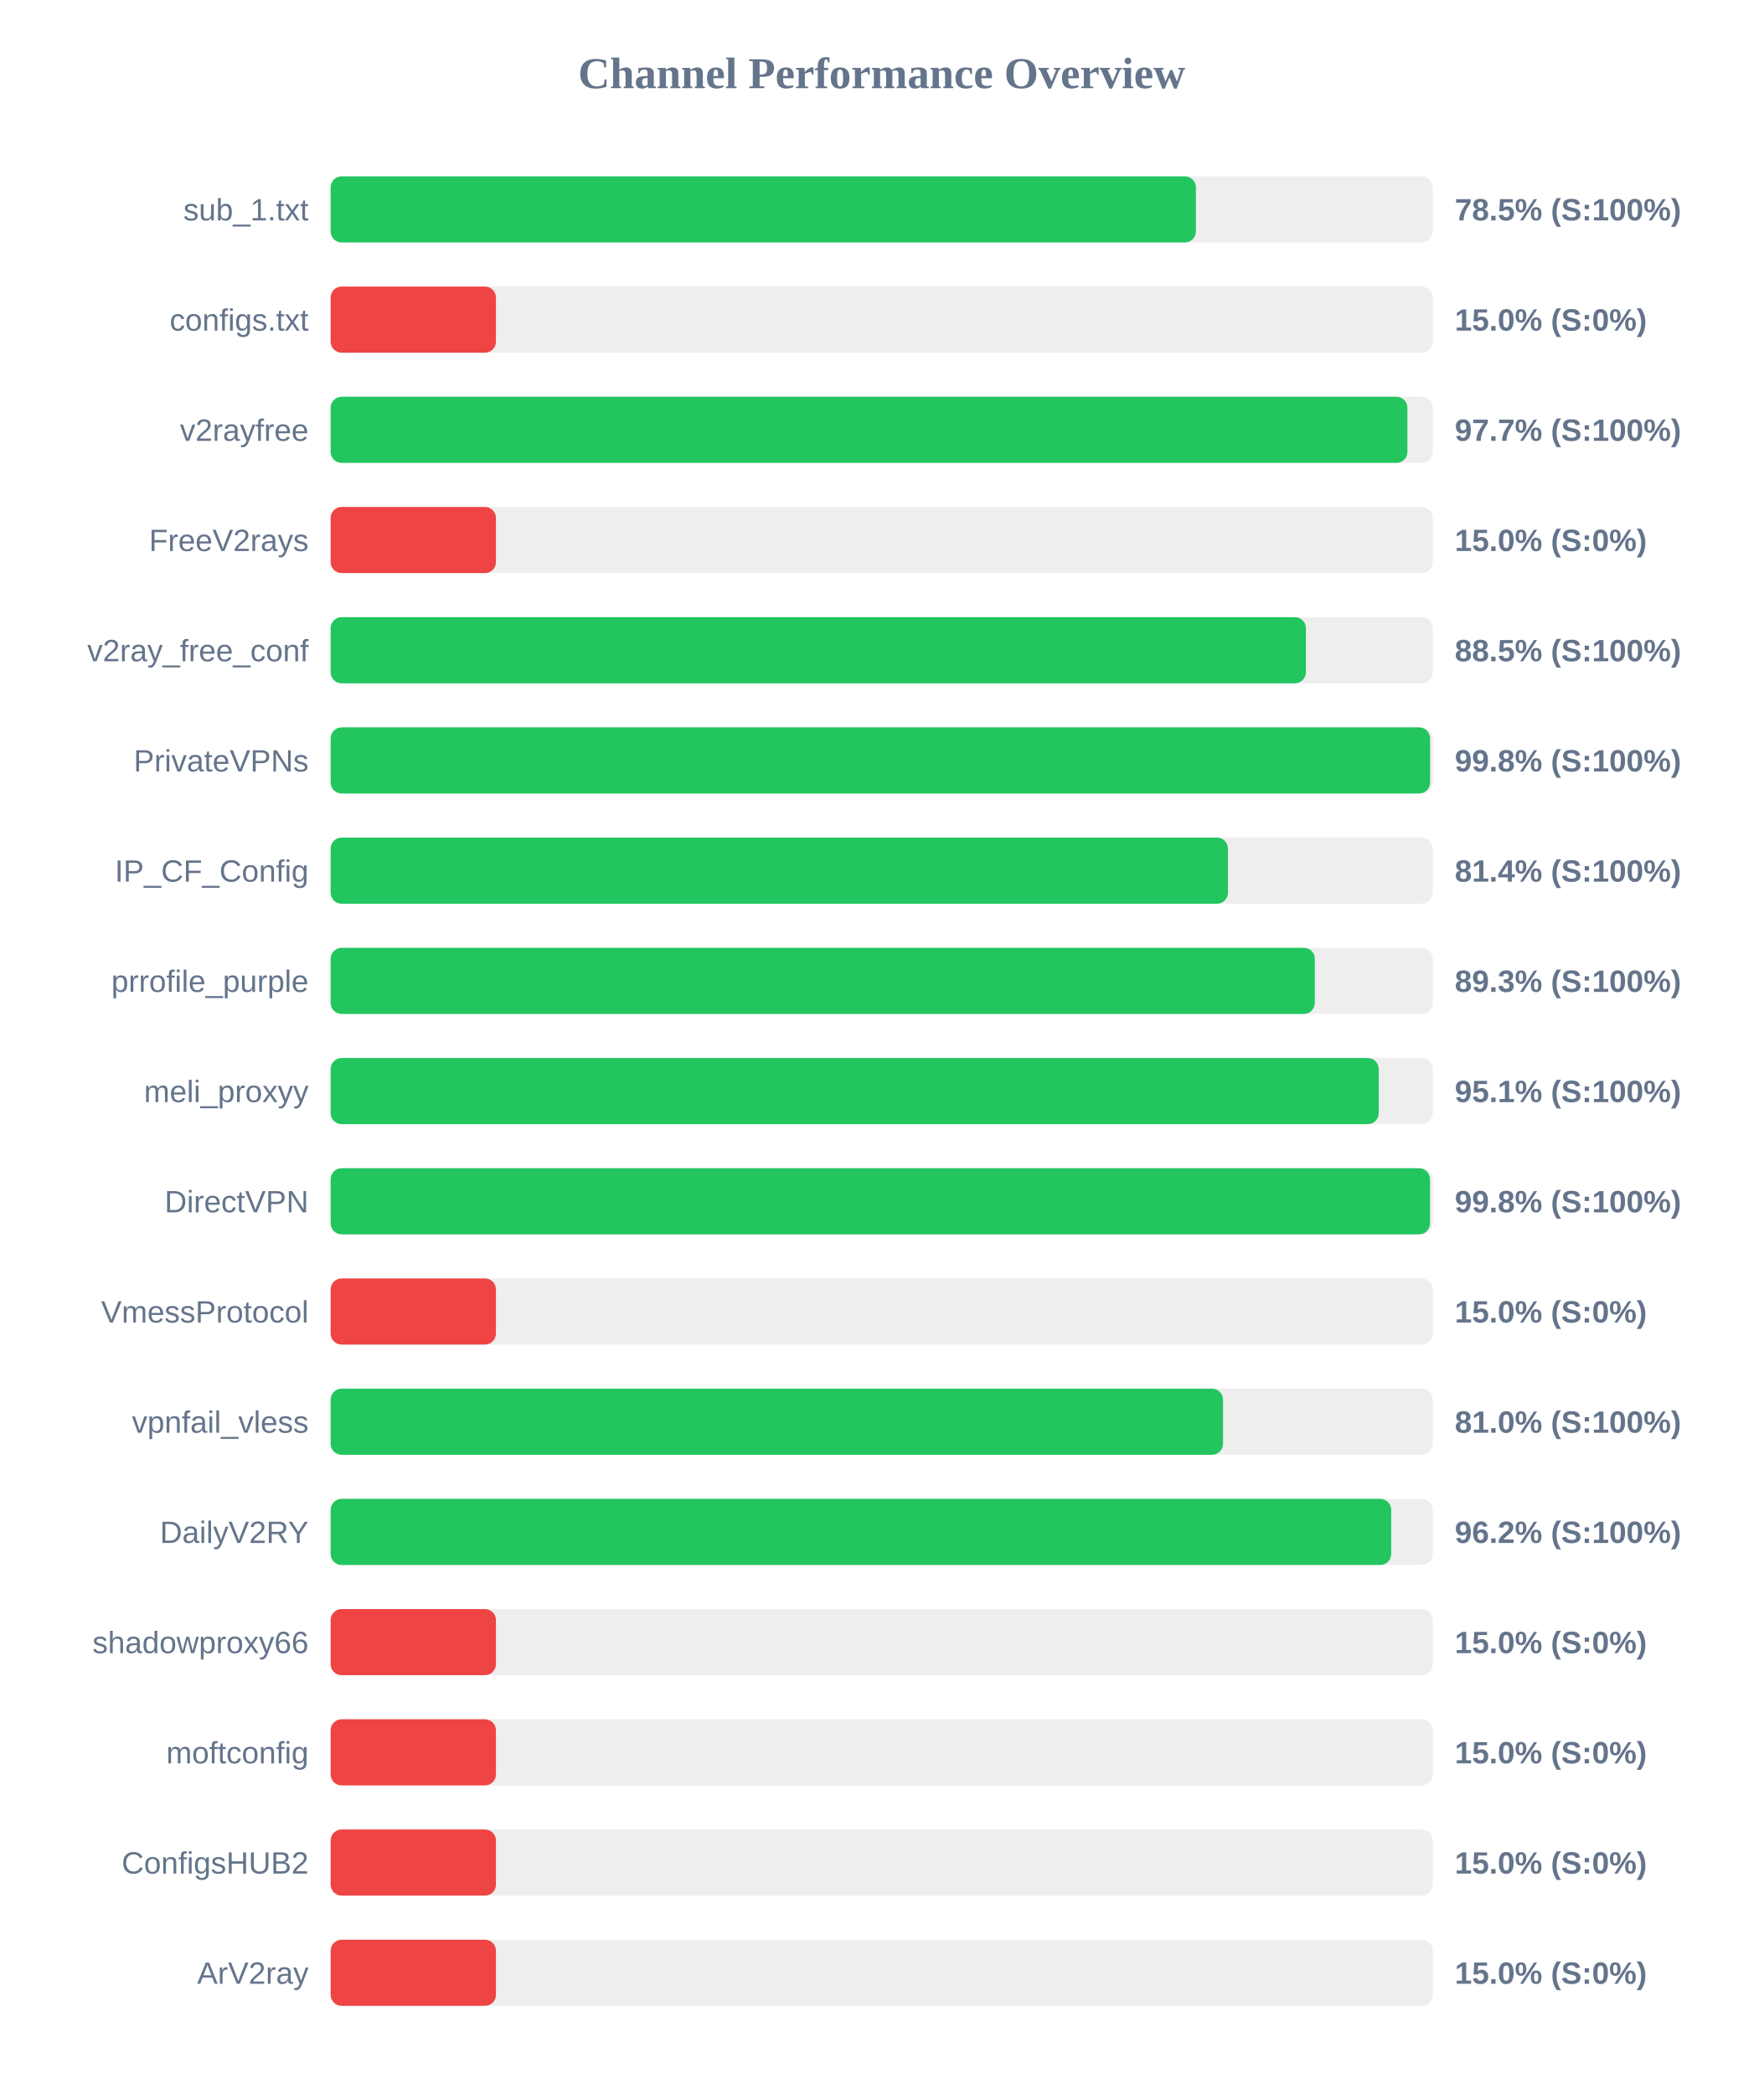
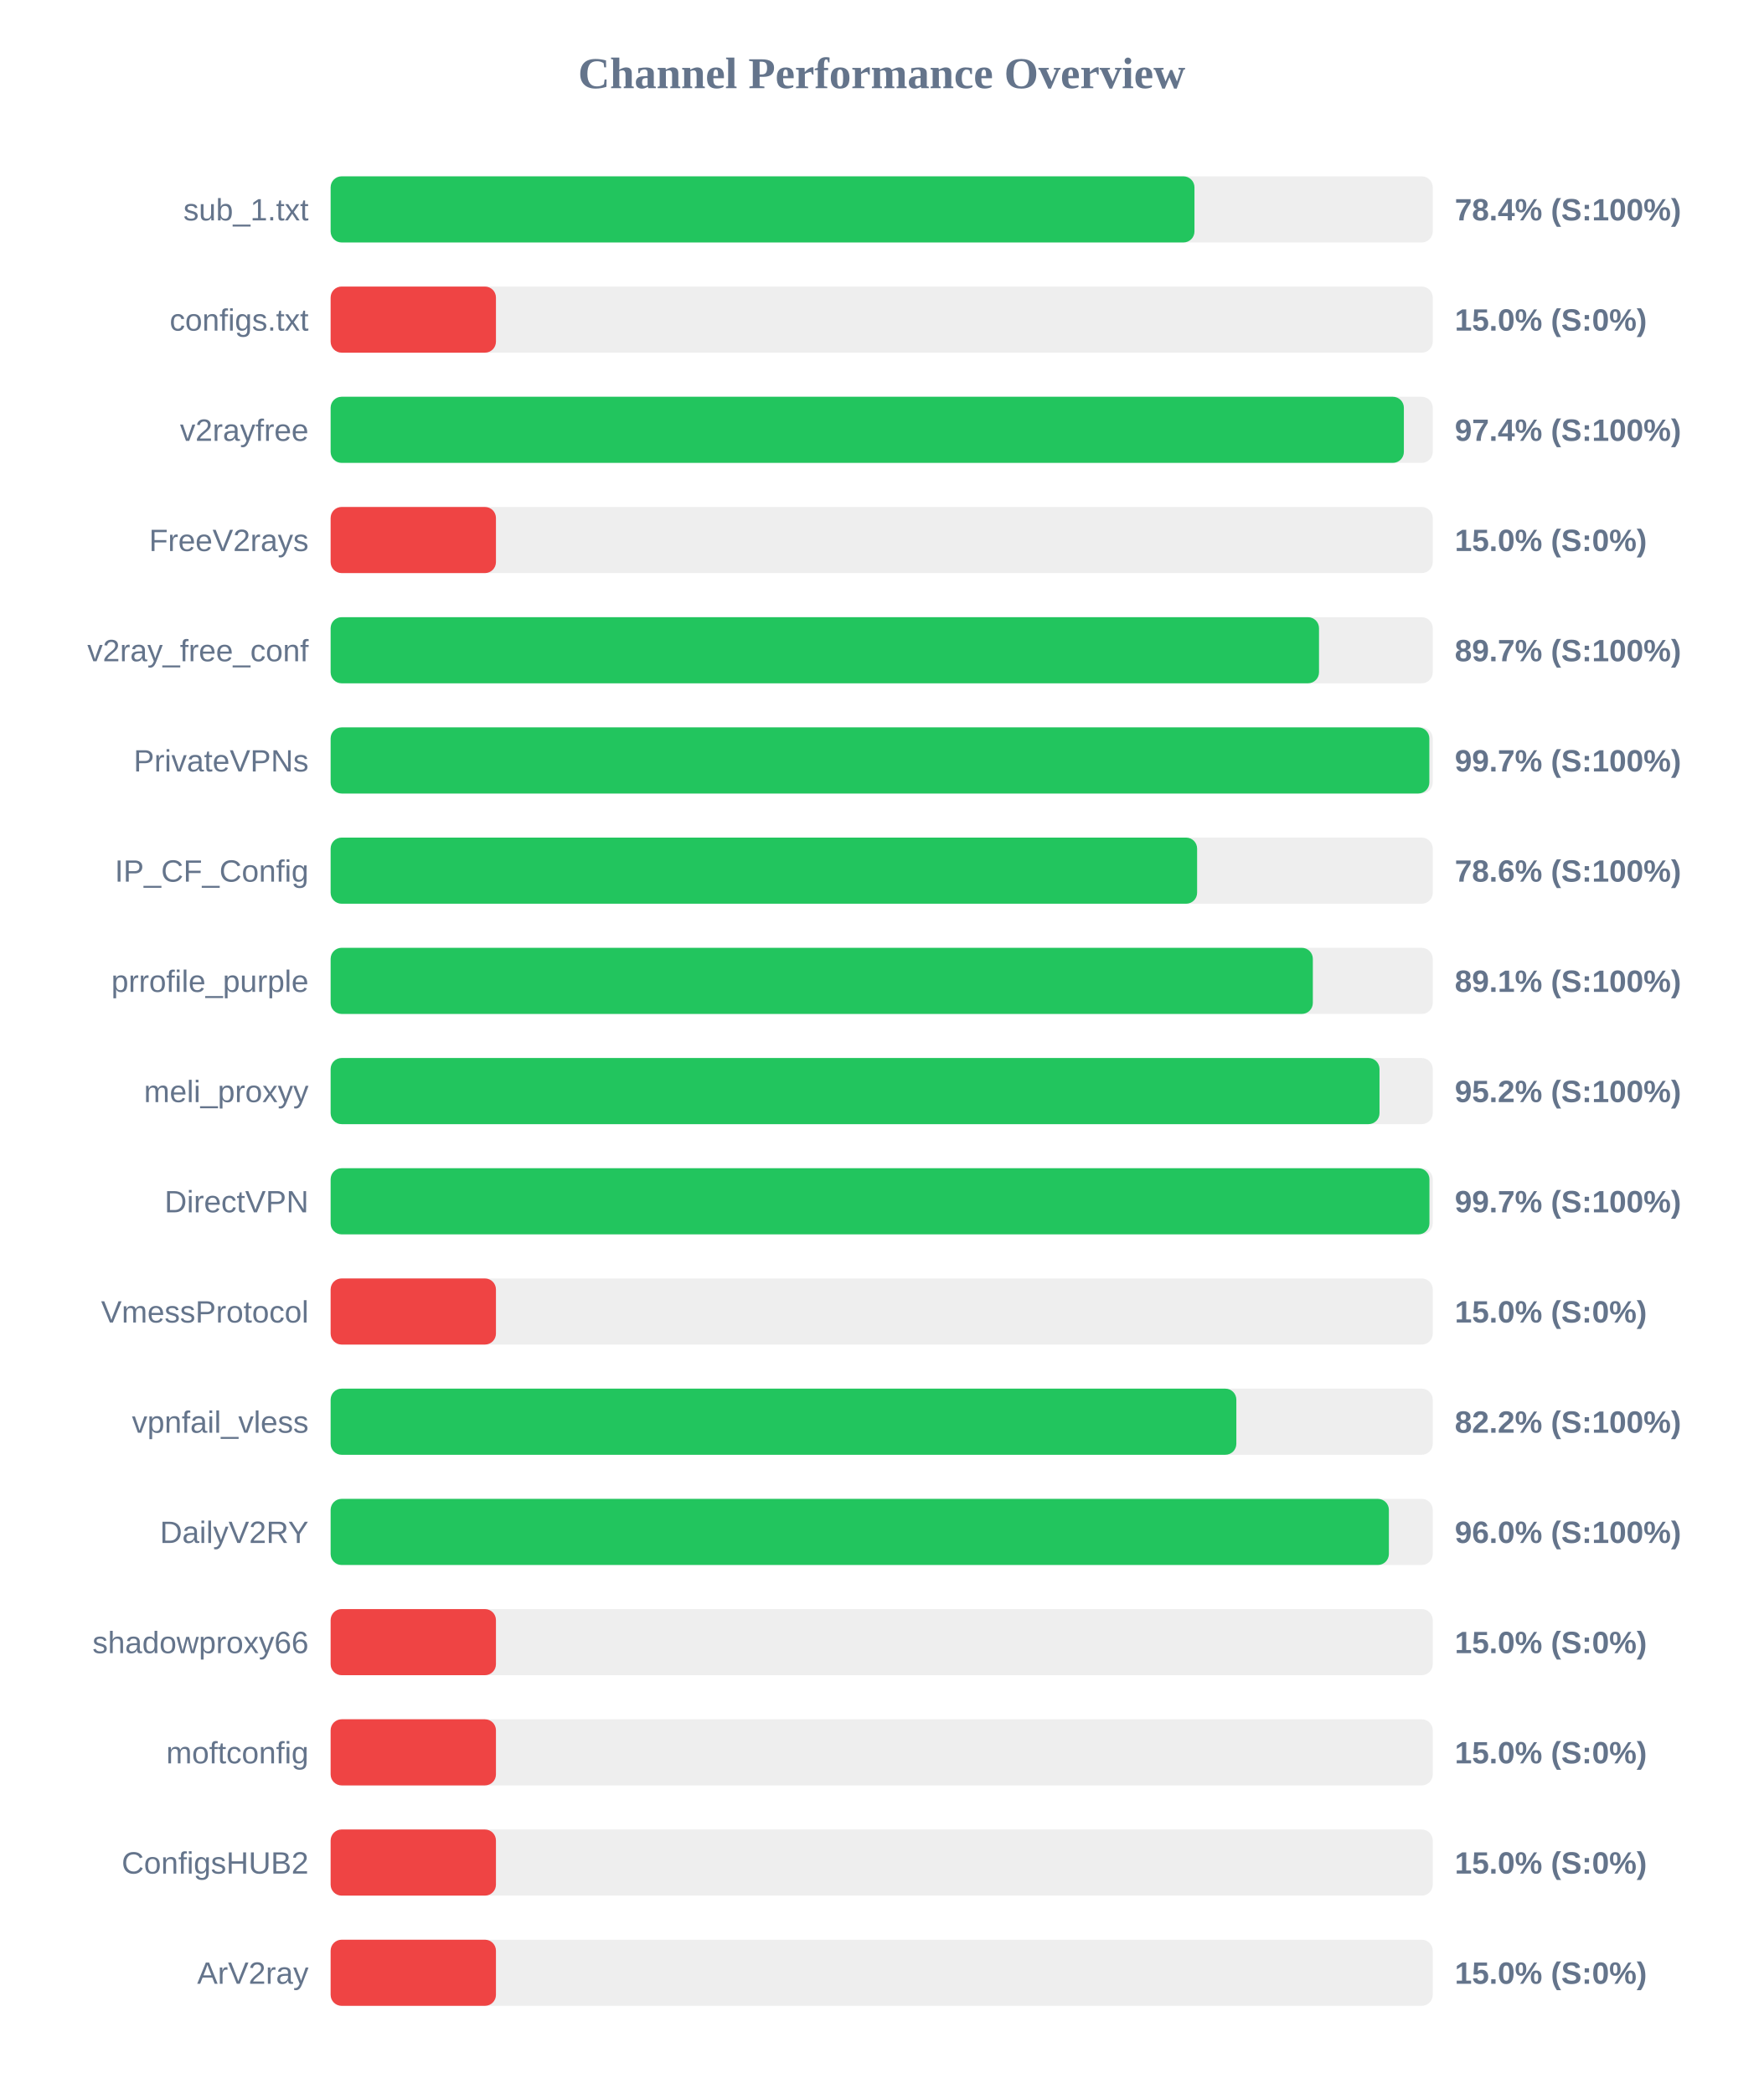
<svg xmlns="http://www.w3.org/2000/svg" width="800" height="950" version="1.1">
  <style>
        .row { font: 14px Arial; fill: #64748b; }
        .score { font: bold 14px Arial; fill: #64748b; }
    </style>
  <text x="400" y="40" text-anchor="middle" font-size="20px" font-weight="bold" fill="#64748b">Channel Performance Overview</text>
  <rect x="150" y="80" width="500" height="30" fill="#eee" rx="5" />
-   <rect x="150" y="80" width="392.55" height="30" fill="#22c55e" rx="5" />
+   <rect x="150" y="80" width="391.9" height="30" fill="#22c55e" rx="5" />
  <text x="140" y="100" text-anchor="end" class="row">sub_1.txt</text>
-   <text x="660" y="100" text-anchor="start" class="score">78.5% (S:100%)</text>
+   <text x="660" y="100" text-anchor="start" class="score">78.4% (S:100%)</text>
  <rect x="150" y="130" width="500" height="30" fill="#eee" rx="5" />
  <rect x="150" y="130" width="75.0" height="30" fill="#ef4444" rx="5" />
  <text x="140" y="150" text-anchor="end" class="row">configs.txt</text>
  <text x="660" y="150" text-anchor="start" class="score">15.0% (S:0%)</text>
  <rect x="150" y="180" width="500" height="30" fill="#eee" rx="5" />
-   <rect x="150" y="180" width="488.5" height="30" fill="#22c55e" rx="5" />
+   <rect x="150" y="180" width="486.9" height="30" fill="#22c55e" rx="5" />
  <text x="140" y="200" text-anchor="end" class="row">v2rayfree</text>
-   <text x="660" y="200" text-anchor="start" class="score">97.7% (S:100%)</text>
+   <text x="660" y="200" text-anchor="start" class="score">97.4% (S:100%)</text>
  <rect x="150" y="230" width="500" height="30" fill="#eee" rx="5" />
  <rect x="150" y="230" width="75.0" height="30" fill="#ef4444" rx="5" />
  <text x="140" y="250" text-anchor="end" class="row">FreeV2rays</text>
  <text x="660" y="250" text-anchor="start" class="score">15.0% (S:0%)</text>
  <rect x="150" y="280" width="500" height="30" fill="#eee" rx="5" />
-   <rect x="150" y="280" width="442.45" height="30" fill="#22c55e" rx="5" />
+   <rect x="150" y="280" width="448.4" height="30" fill="#22c55e" rx="5" />
  <text x="140" y="300" text-anchor="end" class="row">v2ray_free_conf</text>
-   <text x="660" y="300" text-anchor="start" class="score">88.5% (S:100%)</text>
+   <text x="660" y="300" text-anchor="start" class="score">89.7% (S:100%)</text>
  <rect x="150" y="330" width="500" height="30" fill="#eee" rx="5" />
-   <rect x="150" y="330" width="498.8" height="30" fill="#22c55e" rx="5" />
+   <rect x="150" y="330" width="498.45" height="30" fill="#22c55e" rx="5" />
  <text x="140" y="350" text-anchor="end" class="row">PrivateVPNs</text>
-   <text x="660" y="350" text-anchor="start" class="score">99.8% (S:100%)</text>
+   <text x="660" y="350" text-anchor="start" class="score">99.7% (S:100%)</text>
  <rect x="150" y="380" width="500" height="30" fill="#eee" rx="5" />
-   <rect x="150" y="380" width="407.1" height="30" fill="#22c55e" rx="5" />
+   <rect x="150" y="380" width="393.1" height="30" fill="#22c55e" rx="5" />
  <text x="140" y="400" text-anchor="end" class="row">IP_CF_Config</text>
-   <text x="660" y="400" text-anchor="start" class="score">81.4% (S:100%)</text>
+   <text x="660" y="400" text-anchor="start" class="score">78.6% (S:100%)</text>
  <rect x="150" y="430" width="500" height="30" fill="#eee" rx="5" />
-   <rect x="150" y="430" width="446.5" height="30" fill="#22c55e" rx="5" />
+   <rect x="150" y="430" width="445.6" height="30" fill="#22c55e" rx="5" />
  <text x="140" y="450" text-anchor="end" class="row">prrofile_purple</text>
-   <text x="660" y="450" text-anchor="start" class="score">89.3% (S:100%)</text>
+   <text x="660" y="450" text-anchor="start" class="score">89.1% (S:100%)</text>
  <rect x="150" y="480" width="500" height="30" fill="#eee" rx="5" />
-   <rect x="150" y="480" width="475.5" height="30" fill="#22c55e" rx="5" />
+   <rect x="150" y="480" width="475.85" height="30" fill="#22c55e" rx="5" />
  <text x="140" y="500" text-anchor="end" class="row">meli_proxyy</text>
-   <text x="660" y="500" text-anchor="start" class="score">95.1% (S:100%)</text>
+   <text x="660" y="500" text-anchor="start" class="score">95.2% (S:100%)</text>
  <rect x="150" y="530" width="500" height="30" fill="#eee" rx="5" />
-   <rect x="150" y="530" width="498.75" height="30" fill="#22c55e" rx="5" />
+   <rect x="150" y="530" width="498.5" height="30" fill="#22c55e" rx="5" />
  <text x="140" y="550" text-anchor="end" class="row">DirectVPN</text>
-   <text x="660" y="550" text-anchor="start" class="score">99.8% (S:100%)</text>
+   <text x="660" y="550" text-anchor="start" class="score">99.7% (S:100%)</text>
  <rect x="150" y="580" width="500" height="30" fill="#eee" rx="5" />
  <rect x="150" y="580" width="75.0" height="30" fill="#ef4444" rx="5" />
  <text x="140" y="600" text-anchor="end" class="row">VmessProtocol</text>
  <text x="660" y="600" text-anchor="start" class="score">15.0% (S:0%)</text>
  <rect x="150" y="630" width="500" height="30" fill="#eee" rx="5" />
-   <rect x="150" y="630" width="404.85" height="30" fill="#22c55e" rx="5" />
+   <rect x="150" y="630" width="410.9" height="30" fill="#22c55e" rx="5" />
  <text x="140" y="650" text-anchor="end" class="row">vpnfail_vless</text>
-   <text x="660" y="650" text-anchor="start" class="score">81.0% (S:100%)</text>
+   <text x="660" y="650" text-anchor="start" class="score">82.2% (S:100%)</text>
  <rect x="150" y="680" width="500" height="30" fill="#eee" rx="5" />
-   <rect x="150" y="680" width="481.15" height="30" fill="#22c55e" rx="5" />
+   <rect x="150" y="680" width="480.1" height="30" fill="#22c55e" rx="5" />
  <text x="140" y="700" text-anchor="end" class="row">DailyV2RY</text>
-   <text x="660" y="700" text-anchor="start" class="score">96.2% (S:100%)</text>
+   <text x="660" y="700" text-anchor="start" class="score">96.0% (S:100%)</text>
  <rect x="150" y="730" width="500" height="30" fill="#eee" rx="5" />
  <rect x="150" y="730" width="75.0" height="30" fill="#ef4444" rx="5" />
  <text x="140" y="750" text-anchor="end" class="row">shadowproxy66</text>
  <text x="660" y="750" text-anchor="start" class="score">15.0% (S:0%)</text>
  <rect x="150" y="780" width="500" height="30" fill="#eee" rx="5" />
  <rect x="150" y="780" width="75.0" height="30" fill="#ef4444" rx="5" />
  <text x="140" y="800" text-anchor="end" class="row">moftconfig</text>
  <text x="660" y="800" text-anchor="start" class="score">15.0% (S:0%)</text>
  <rect x="150" y="830" width="500" height="30" fill="#eee" rx="5" />
  <rect x="150" y="830" width="75.0" height="30" fill="#ef4444" rx="5" />
  <text x="140" y="850" text-anchor="end" class="row">ConfigsHUB2</text>
  <text x="660" y="850" text-anchor="start" class="score">15.0% (S:0%)</text>
  <rect x="150" y="880" width="500" height="30" fill="#eee" rx="5" />
  <rect x="150" y="880" width="75.0" height="30" fill="#ef4444" rx="5" />
  <text x="140" y="900" text-anchor="end" class="row">ArV2ray</text>
  <text x="660" y="900" text-anchor="start" class="score">15.0% (S:0%)</text>
</svg>
